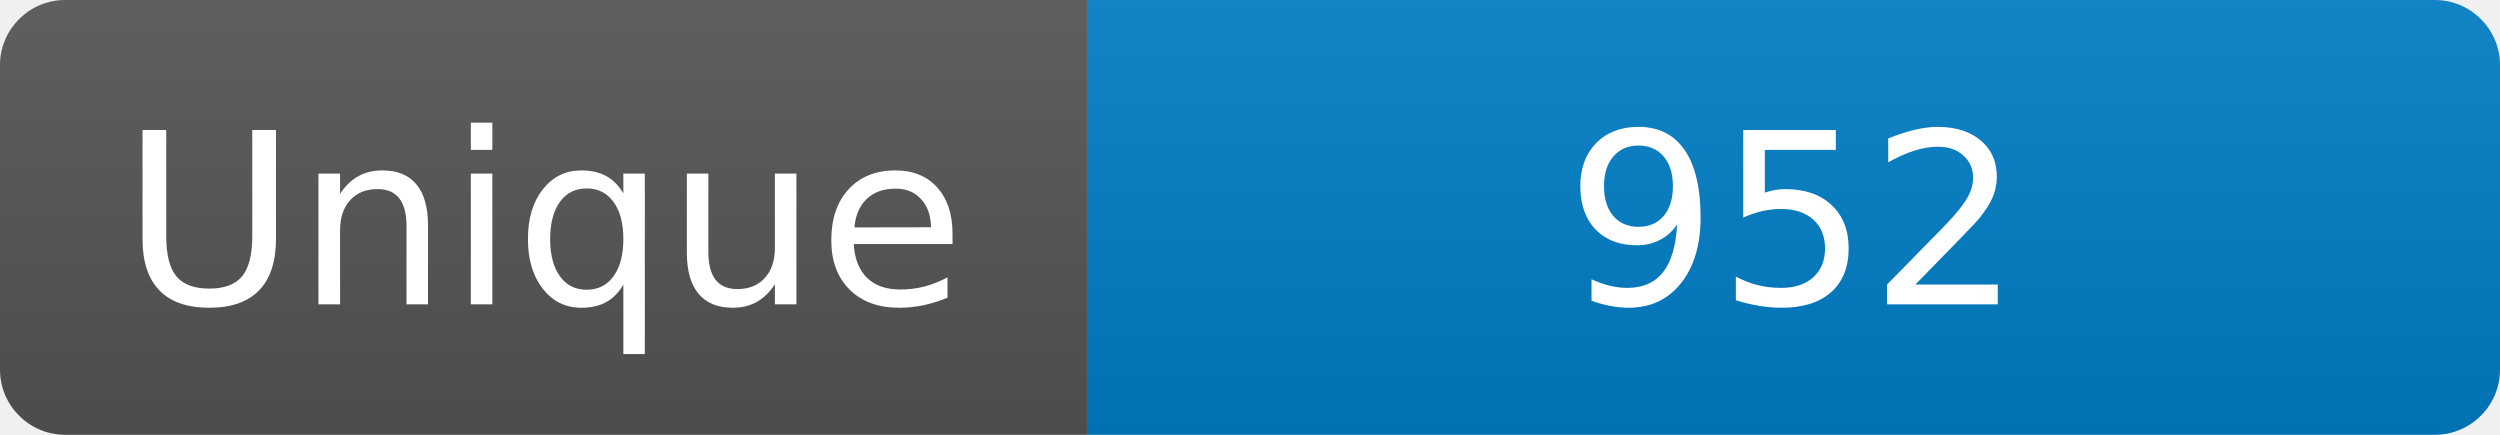
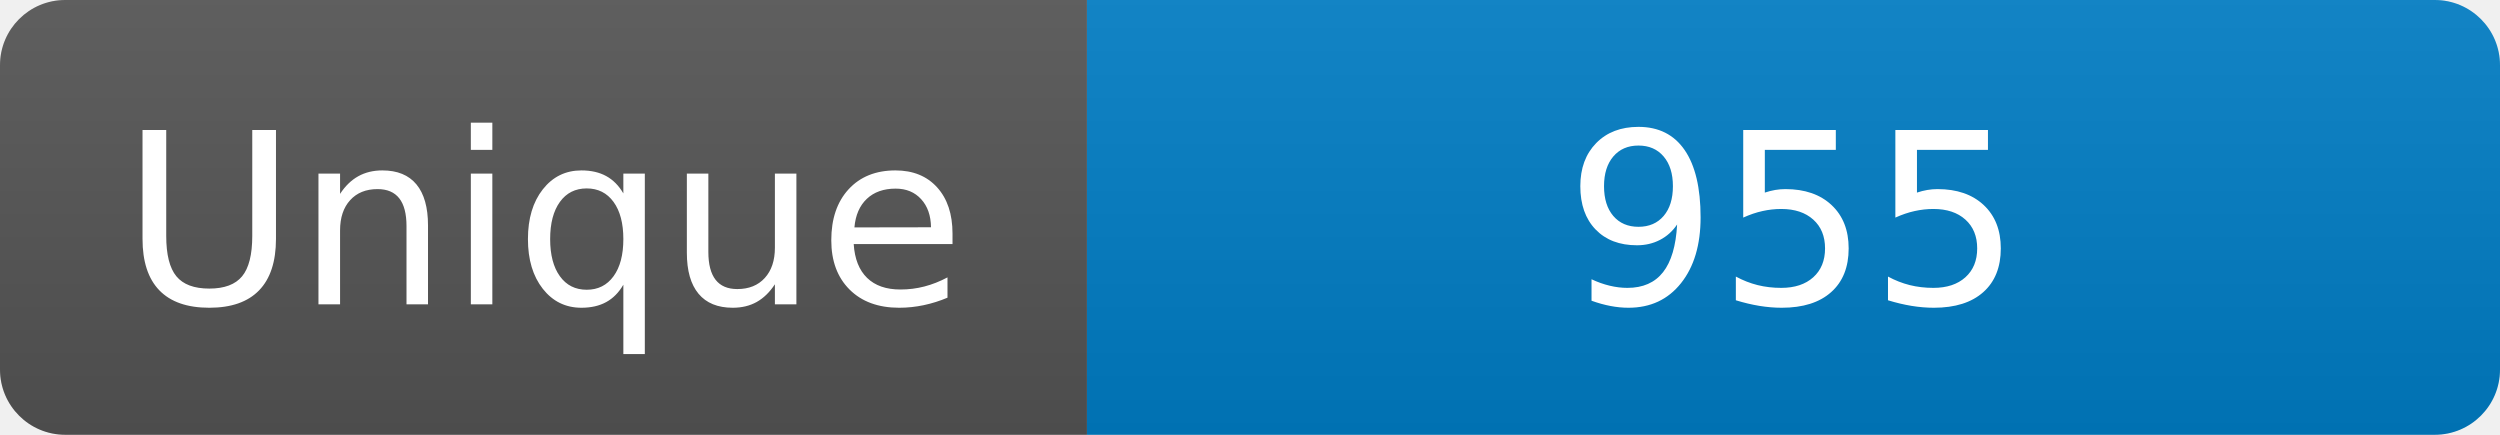
<svg xmlns="http://www.w3.org/2000/svg" width="115" height="20" role="img" aria-label="Maintained?: yes">
  <linearGradient id="s" x2="0" y2="100%">
    <stop offset="0" stop-color="#bbb" stop-opacity=".1" />
    <stop offset="1" stop-opacity=".1" />
  </linearGradient>
  <clipPath id="r">
    <rect width="115" height="20" rx="3" fill="#fff" />
  </clipPath>
  <g clip-path="url(#r)">
    <rect width="50" height="20" fill="#555" />
    <rect x="50" width="160" height="20" fill="#007ec6" />
    <rect width="115" height="20" fill="url(#s)" />
  </g>
  <g fill="#fff" text-anchor="middle" font-family="Verdana,Geneva,DejaVu Sans,sans-serif" font-size="110">
    <text x="250" y="140" transform="scale(.1)" fill="#fff">Unique</text>
-     <text x="825" y="140" transform="scale(.1)" fill="#fff">952</text>
+     <text x="825" y="140" transform="scale(.1)" fill="#fff">955</text>
  </g>
</svg>
